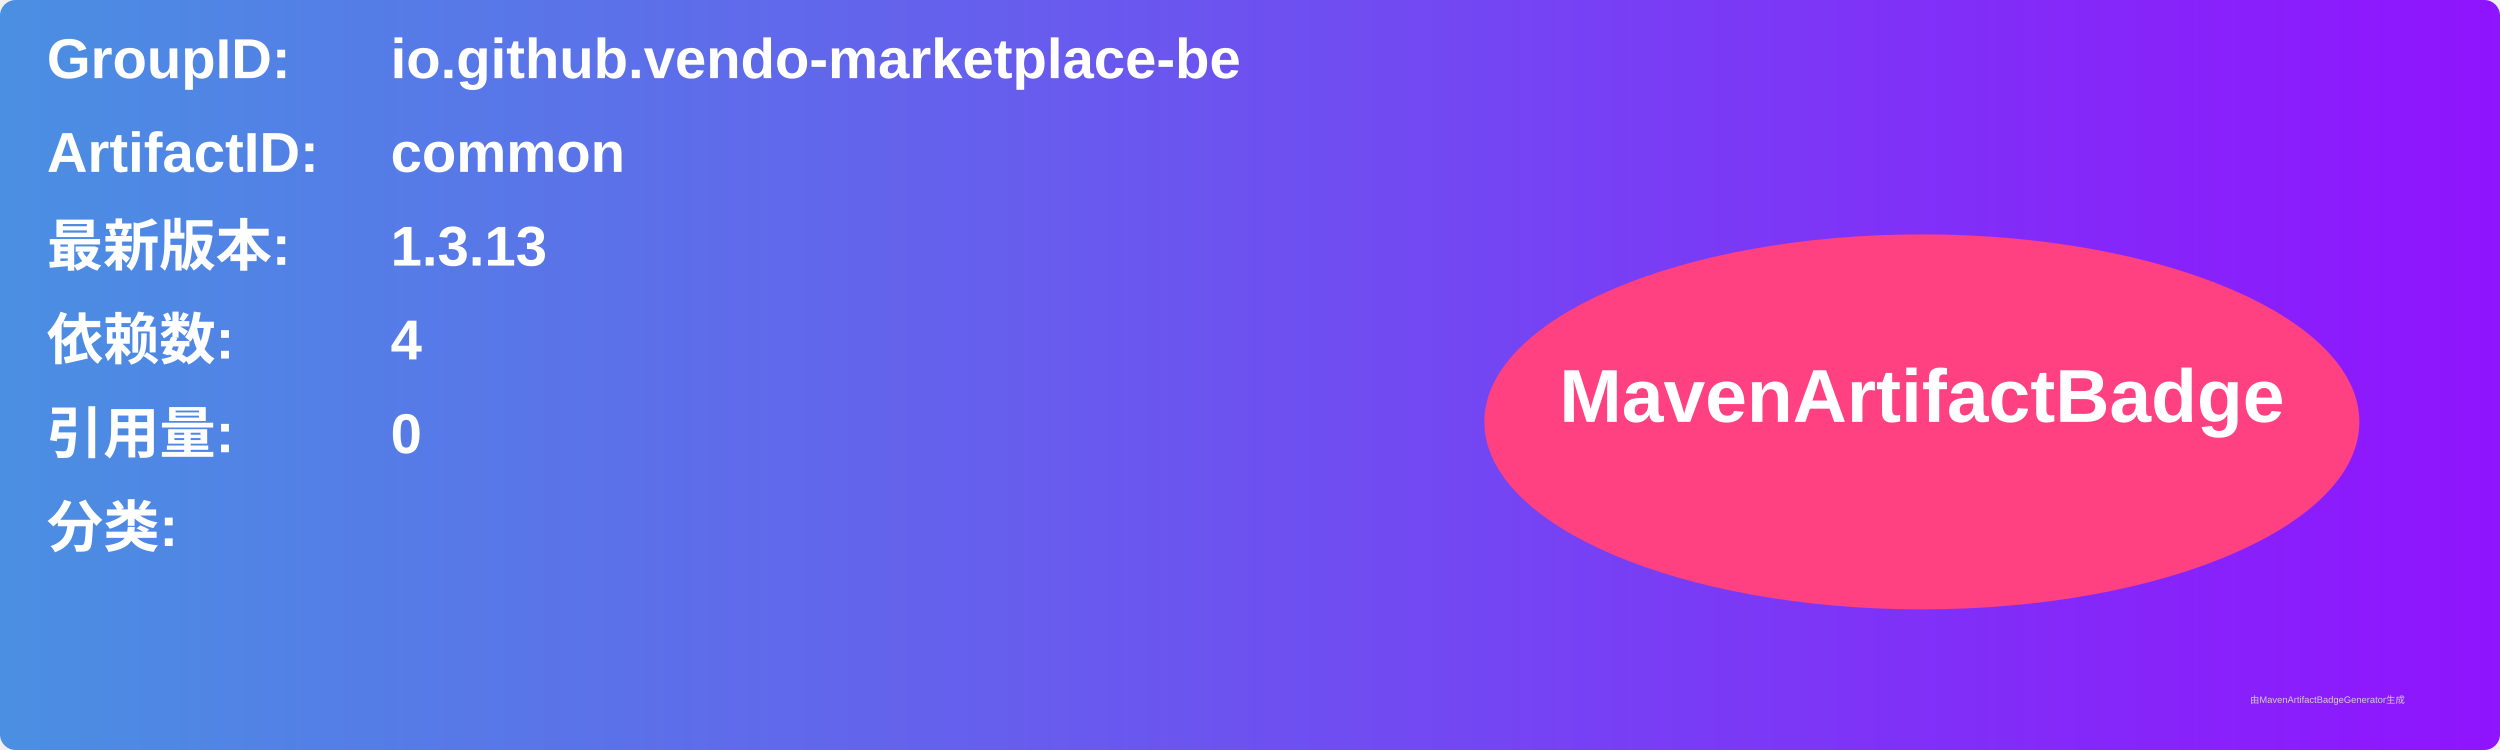
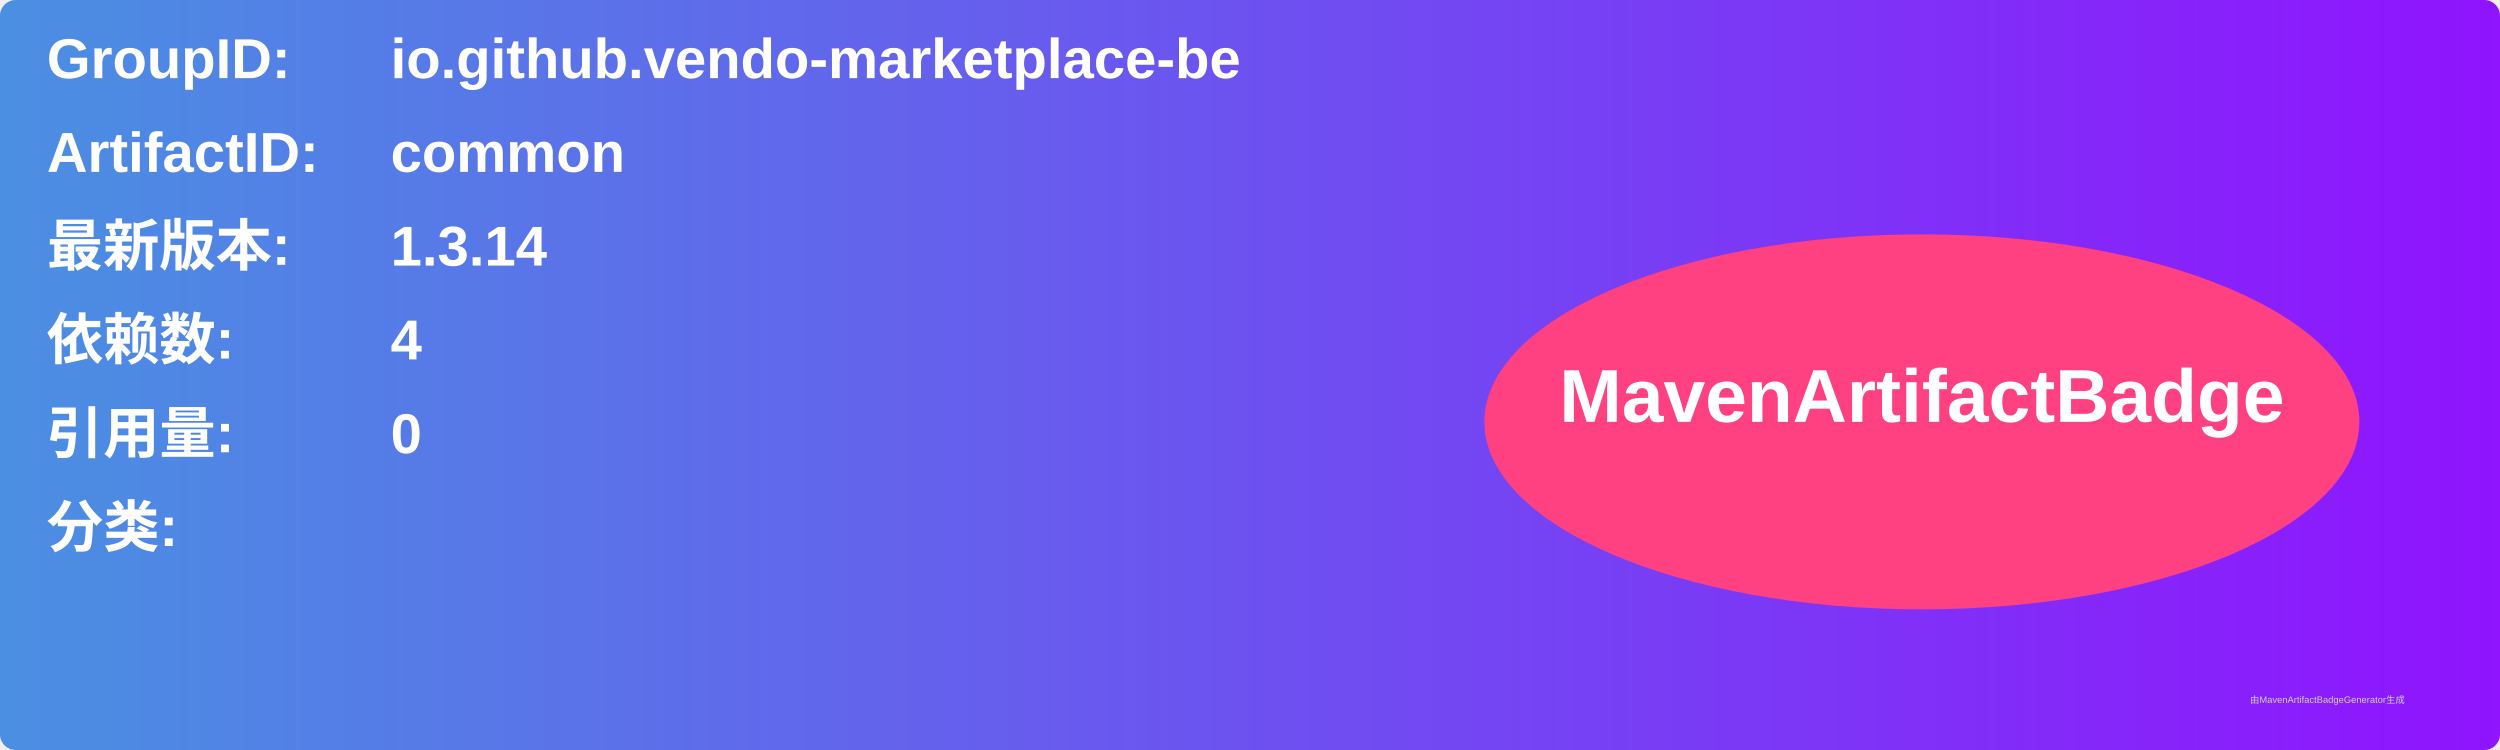
<svg xmlns="http://www.w3.org/2000/svg" width="800" height="240" viewBox="0 0 800 240">
  <linearGradient id="grad" x1="0%" y1="0%" x2="100%" y2="0%">
    <stop offset="0%" stop-color="#4a90e2" />
    <stop offset="100%" stop-color="#9013fe" />
  </linearGradient>
  <rect width="100%" height="100%" rx="5" ry="5" fill="url(#grad)" />
  <g transform="translate(15, 15)">
    <text x="0" y="10" font-family="Arial" font-size="18" fill="white" font-weight="bold" width="260">GroupID:</text>
    <text x="110" y="10" font-family="Arial" font-size="18" fill="white" font-weight="bold" width="460">io.github.vendo-marketplace-be</text>
    <text x="0" y="40" font-family="Arial" font-size="18" fill="white" font-weight="bold" width="260">ArtifactID:</text>
    <text x="110" y="40" font-family="Arial" font-size="18" fill="white" font-weight="bold" width="460">common</text>
    <text x="0" y="70" font-family="Arial" font-size="18" fill="white" font-weight="bold">最新版本:</text>
    <text x="110" y="70" font-family="Arial" font-size="18" fill="white" font-weight="bold">
-       <tspan font-weight="bold">1.3.13</tspan>
+       <tspan font-weight="bold">1.3.14</tspan>
    </text>
    <text x="0" y="100" font-family="Arial" font-size="18" fill="white" font-weight="bold">依赖数: </text>
    <text x="110" y="100" font-family="Arial" font-size="18" fill="white">
      <tspan font-weight="bold">4</tspan>
    </text>
    <text x="0" y="130" font-family="Arial" font-size="18" fill="white" font-weight="bold">引用量: </text>
    <text x="110" y="130" font-family="Arial" font-size="18" fill="white">
      <tspan font-weight="bold">0</tspan>
    </text>
    <text x="0" y="160" font-family="Arial" font-size="18" fill="white" font-weight="bold">分类:</text>
    <text x="10" y="190" font-family="Arial" font-size="10" fill="white">
      <tspan font-weight="bold" />
    </text>
    <ellipse cx="600" cy="120" rx="140" ry="60" fill="#ff4081" />
    <text x="600" y="120" text-anchor="middle" font-family="Arial" font-size="24" fill="white" font-weight="bold">MavenArtifactBadge</text>
  </g>
  <text x="720" y="225" font-family="Arial" font-size="3" fill="#d0d0d0">由MavenArtifactBadgeGenerator生成</text>
</svg>
